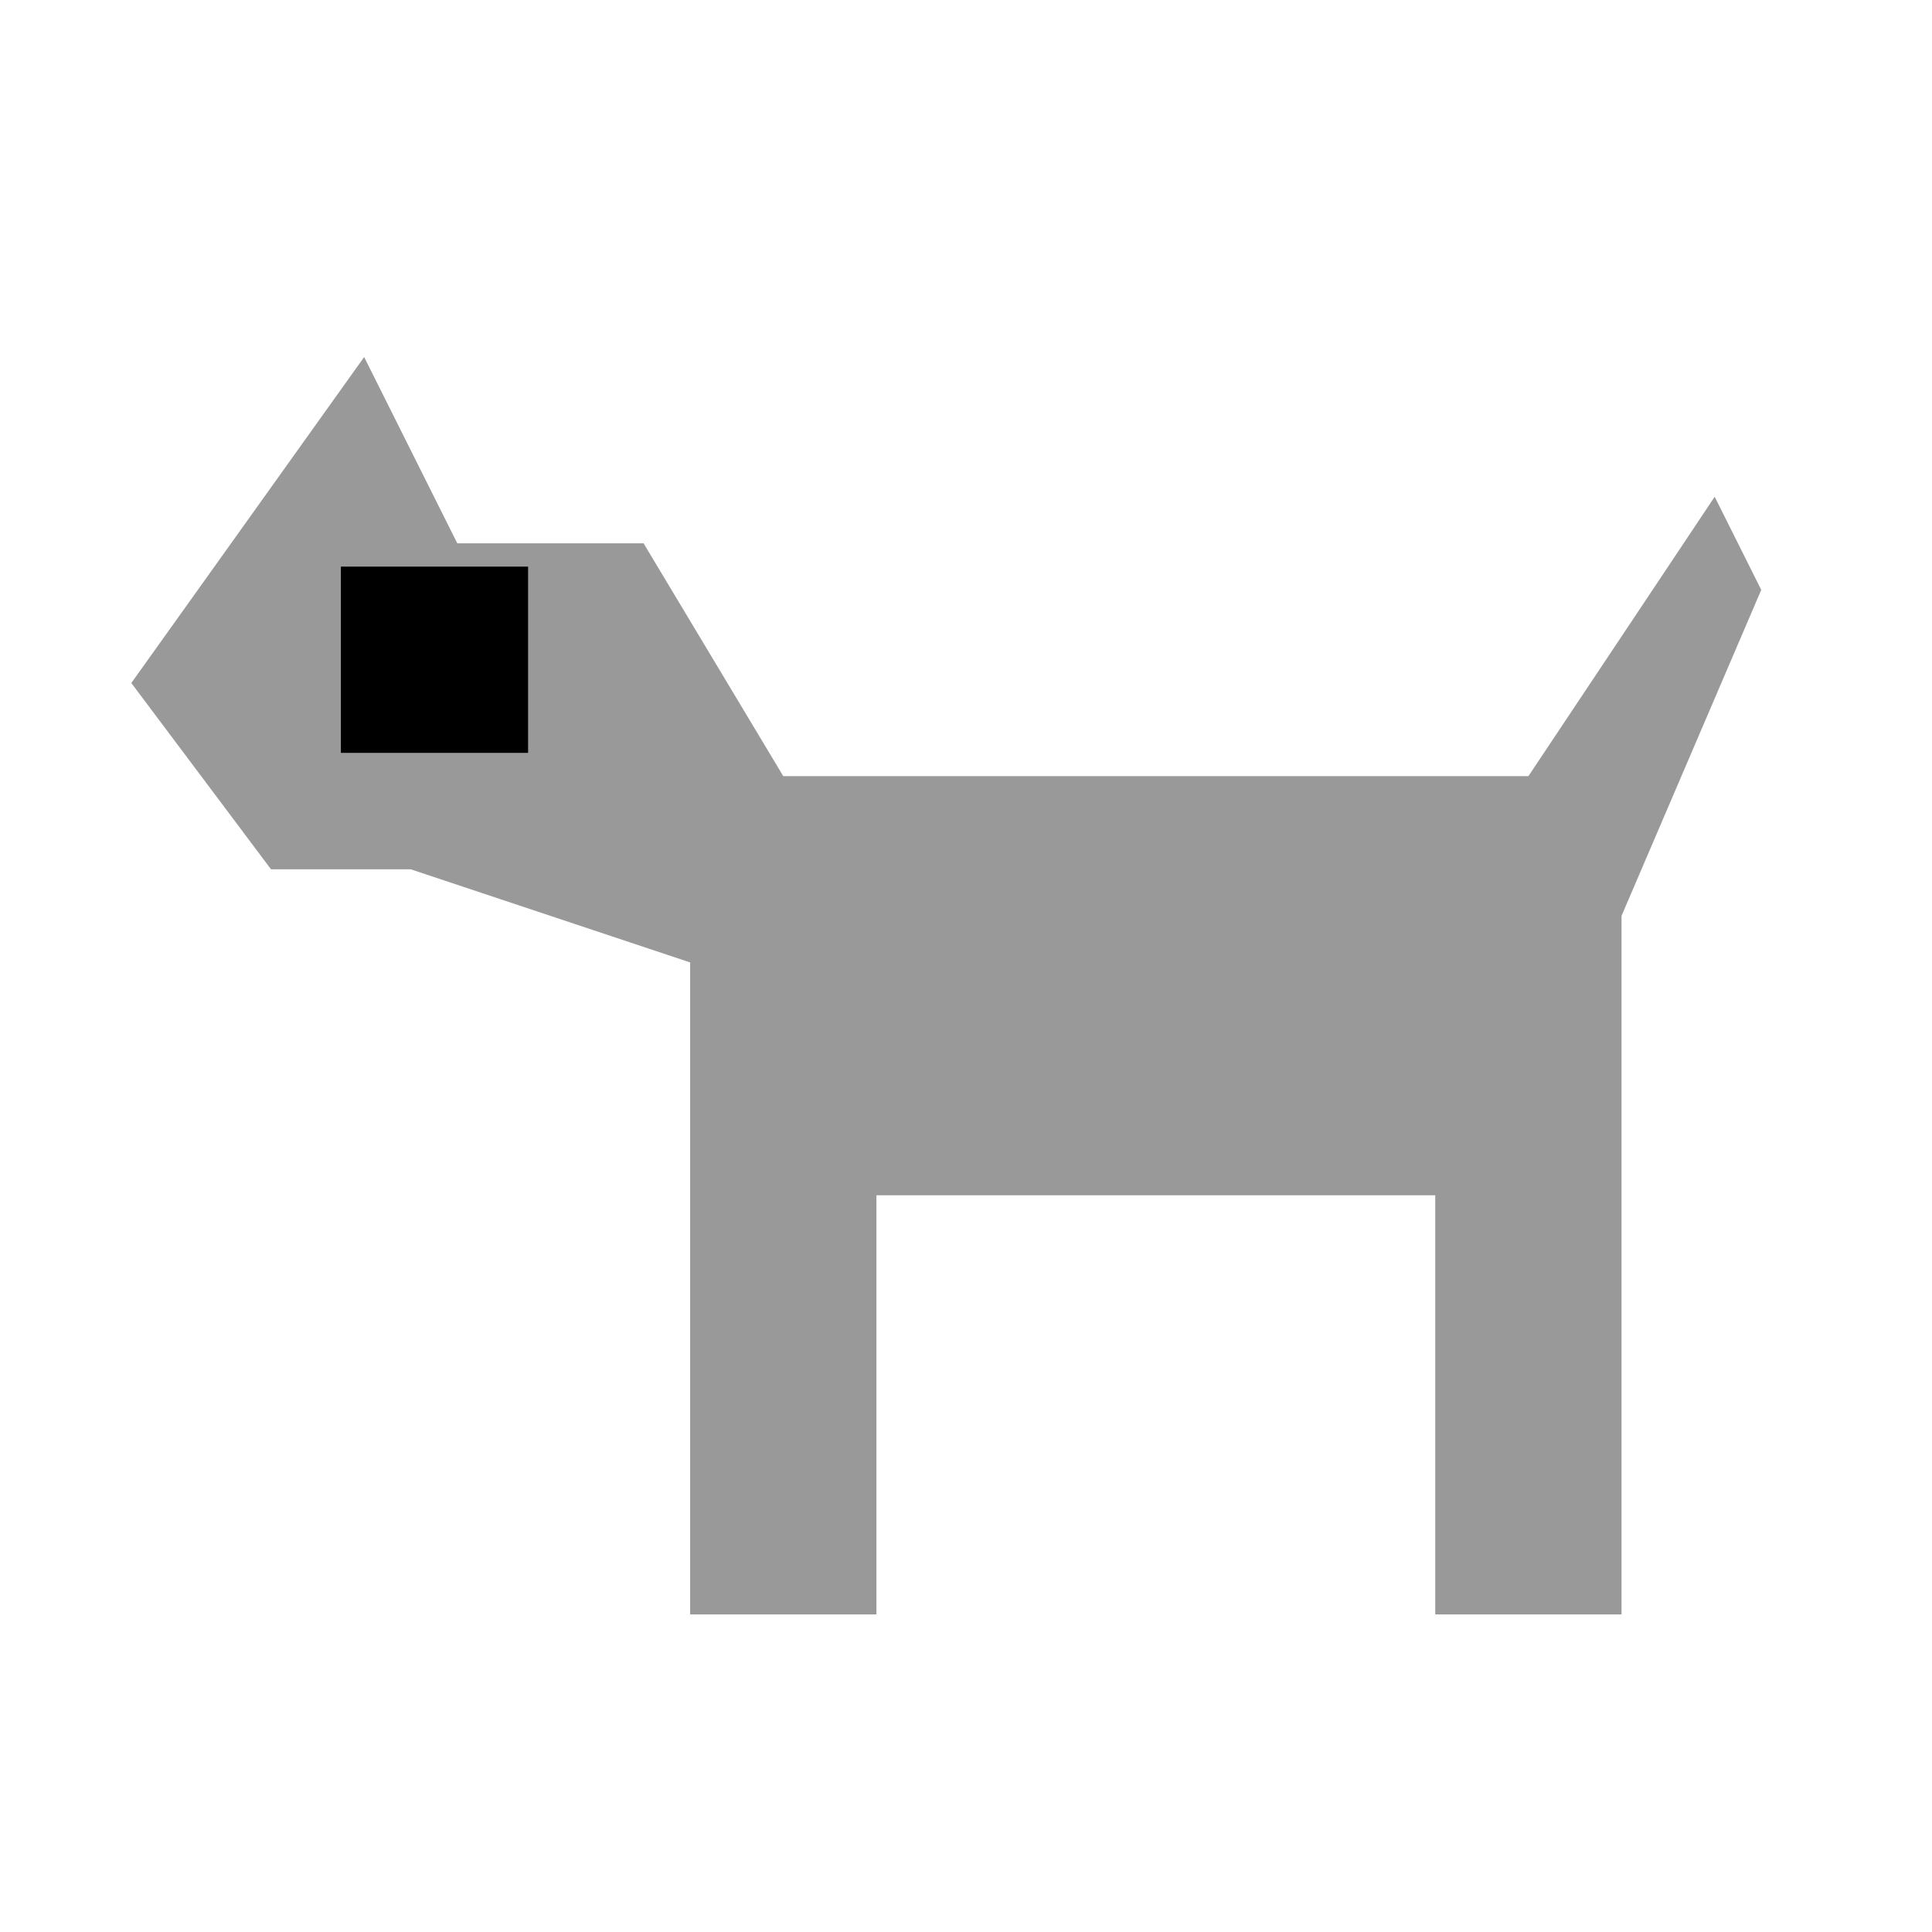
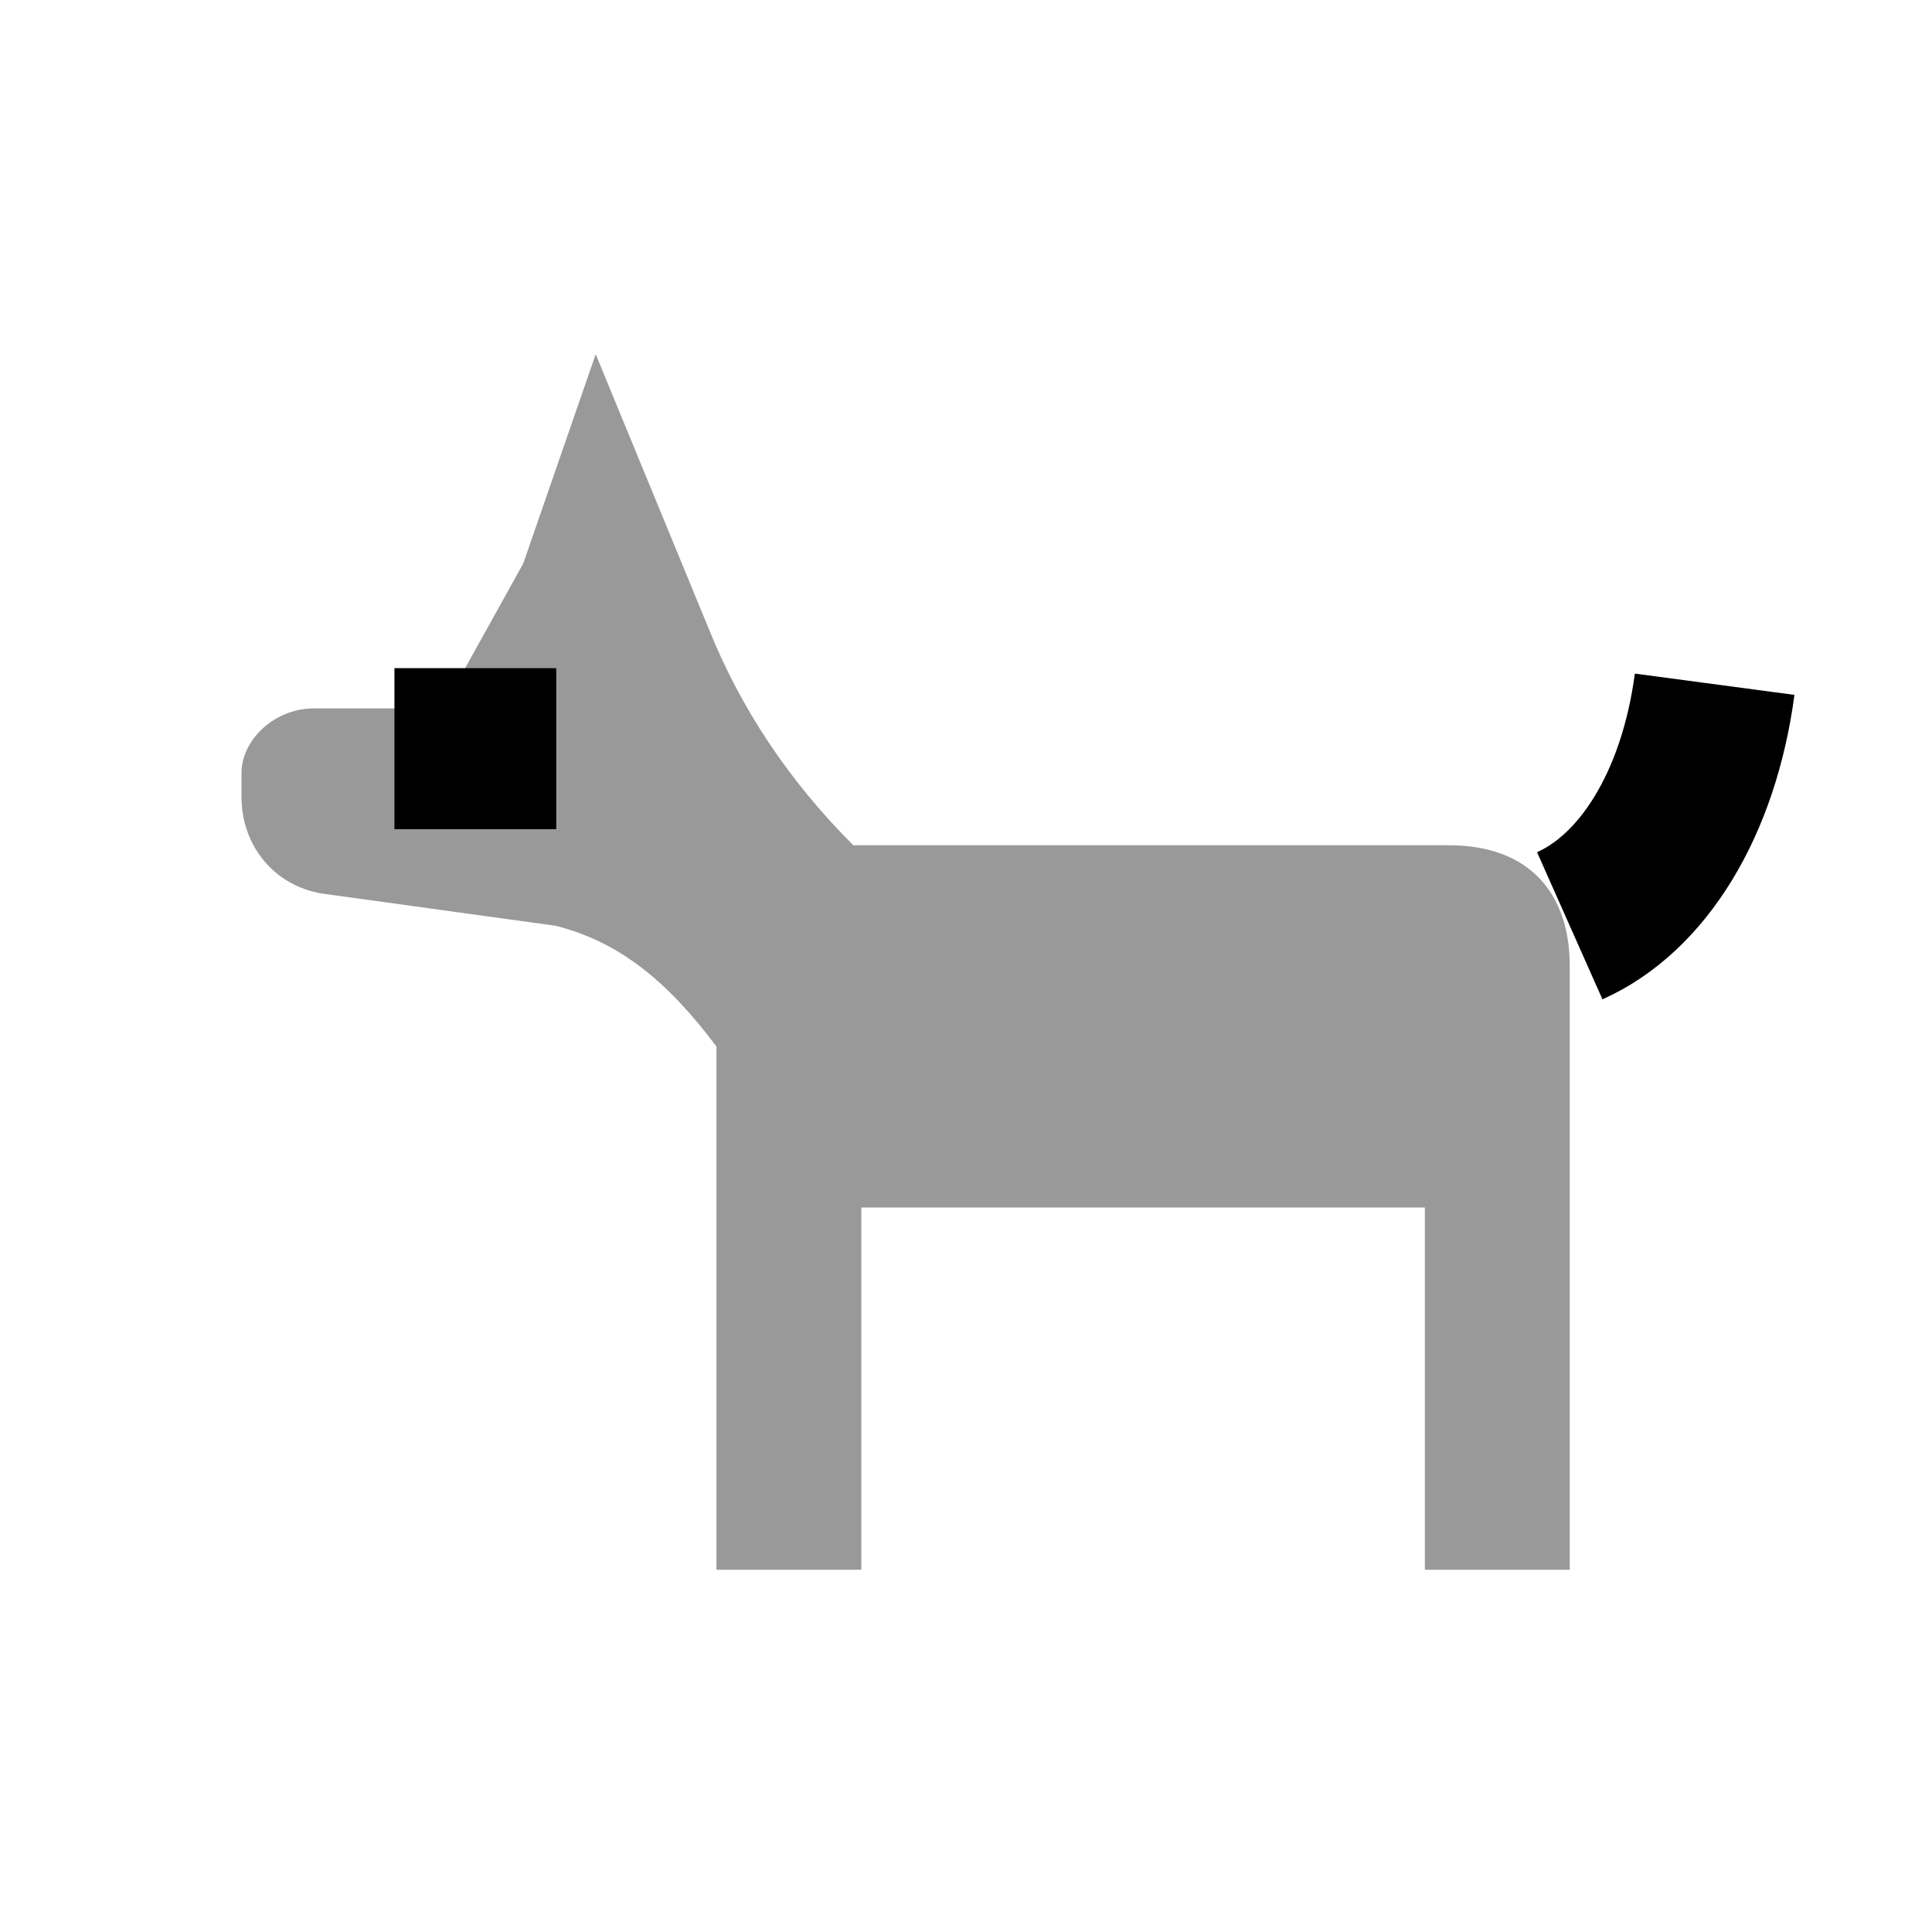
<svg xmlns="http://www.w3.org/2000/svg" viewBox="0 0 24 24" fill="currentColor" fill-rule="evenodd">
-   <g data-ajuste="1" transform="translate(11.755 12.245) scale(1.157) translate(-11.75 -12.25)">
-     <g class="ff-secondary" opacity=".4">
-       <path d="M3 9l2.5-3.5 1 2H8.5L10 10h8l2-3 .5 1-1.5 3.5V19h-2v-4.5h-6V19h-2v-7L6 11H4.5z" />
-     </g>
-     <g class="ff-primary">
-       <path fill="none" stroke="currentColor" stroke-width="2" stroke-linecap="square" stroke-linejoin="bevel" d="M6.25 8.75h.01" />
-     </g>
+   <g class="ff-secondary" opacity=".4">
+     <path d="M3 9.6c0-.4.4-.8.9-.8h1.6l1-1.8.9-2.6 1.4 3.4c.4 1 1 1.9 1.8 2.7h7.4c1 0 1.5.6 1.5 1.5v7.5h-1.8V15H10.7v4.5H8.9V13c-.6-.8-1.2-1.3-2-1.5L4 11.1c-.6-.1-1-.6-1-1.2z" />
+   </g>
+   <g class="ff-primary">
+     <path fill="none" stroke="currentColor" stroke-width="2" stroke-linecap="butt" stroke-linejoin="miter" d="M19.5 11.5c.9-.4 1.6-1.5 1.8-3" />
+     <path fill="none" stroke="currentColor" stroke-width="2" stroke-linecap="square" stroke-linejoin="miter" d="M5.9 9.3h.01" />
  </g>
</svg>
